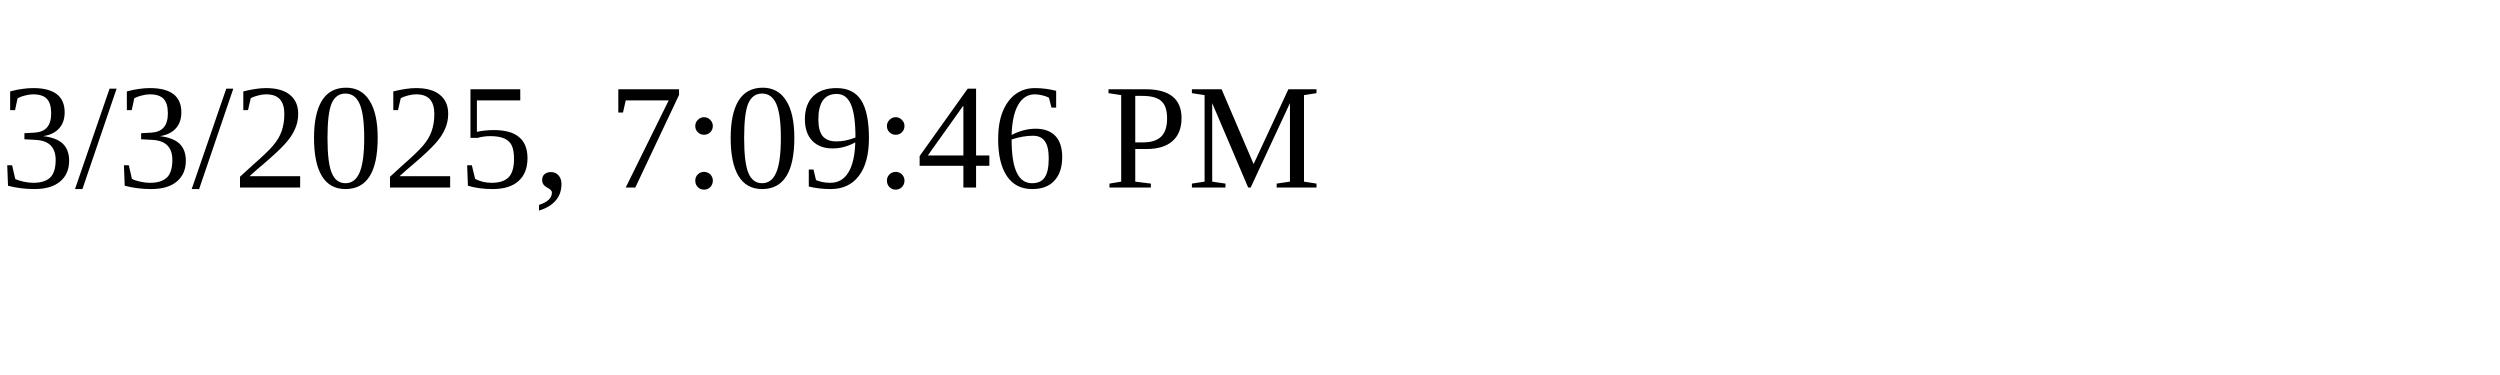
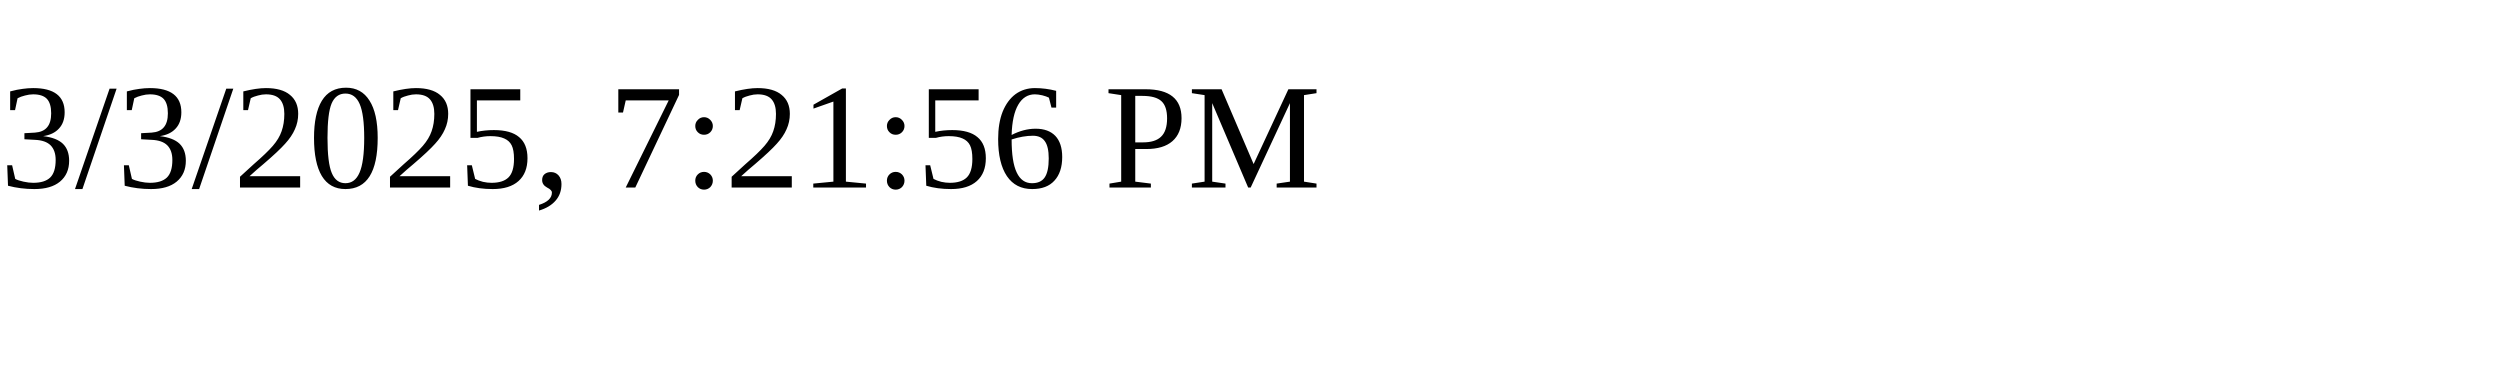
<svg xmlns="http://www.w3.org/2000/svg" height="30" width="200">
-   <text x="0" y="15">3/3/2025, 7:09:46 PM</text>
+   <text x="0" y="15">3/3/2025, 7:21:56 PM</text>
</svg>
